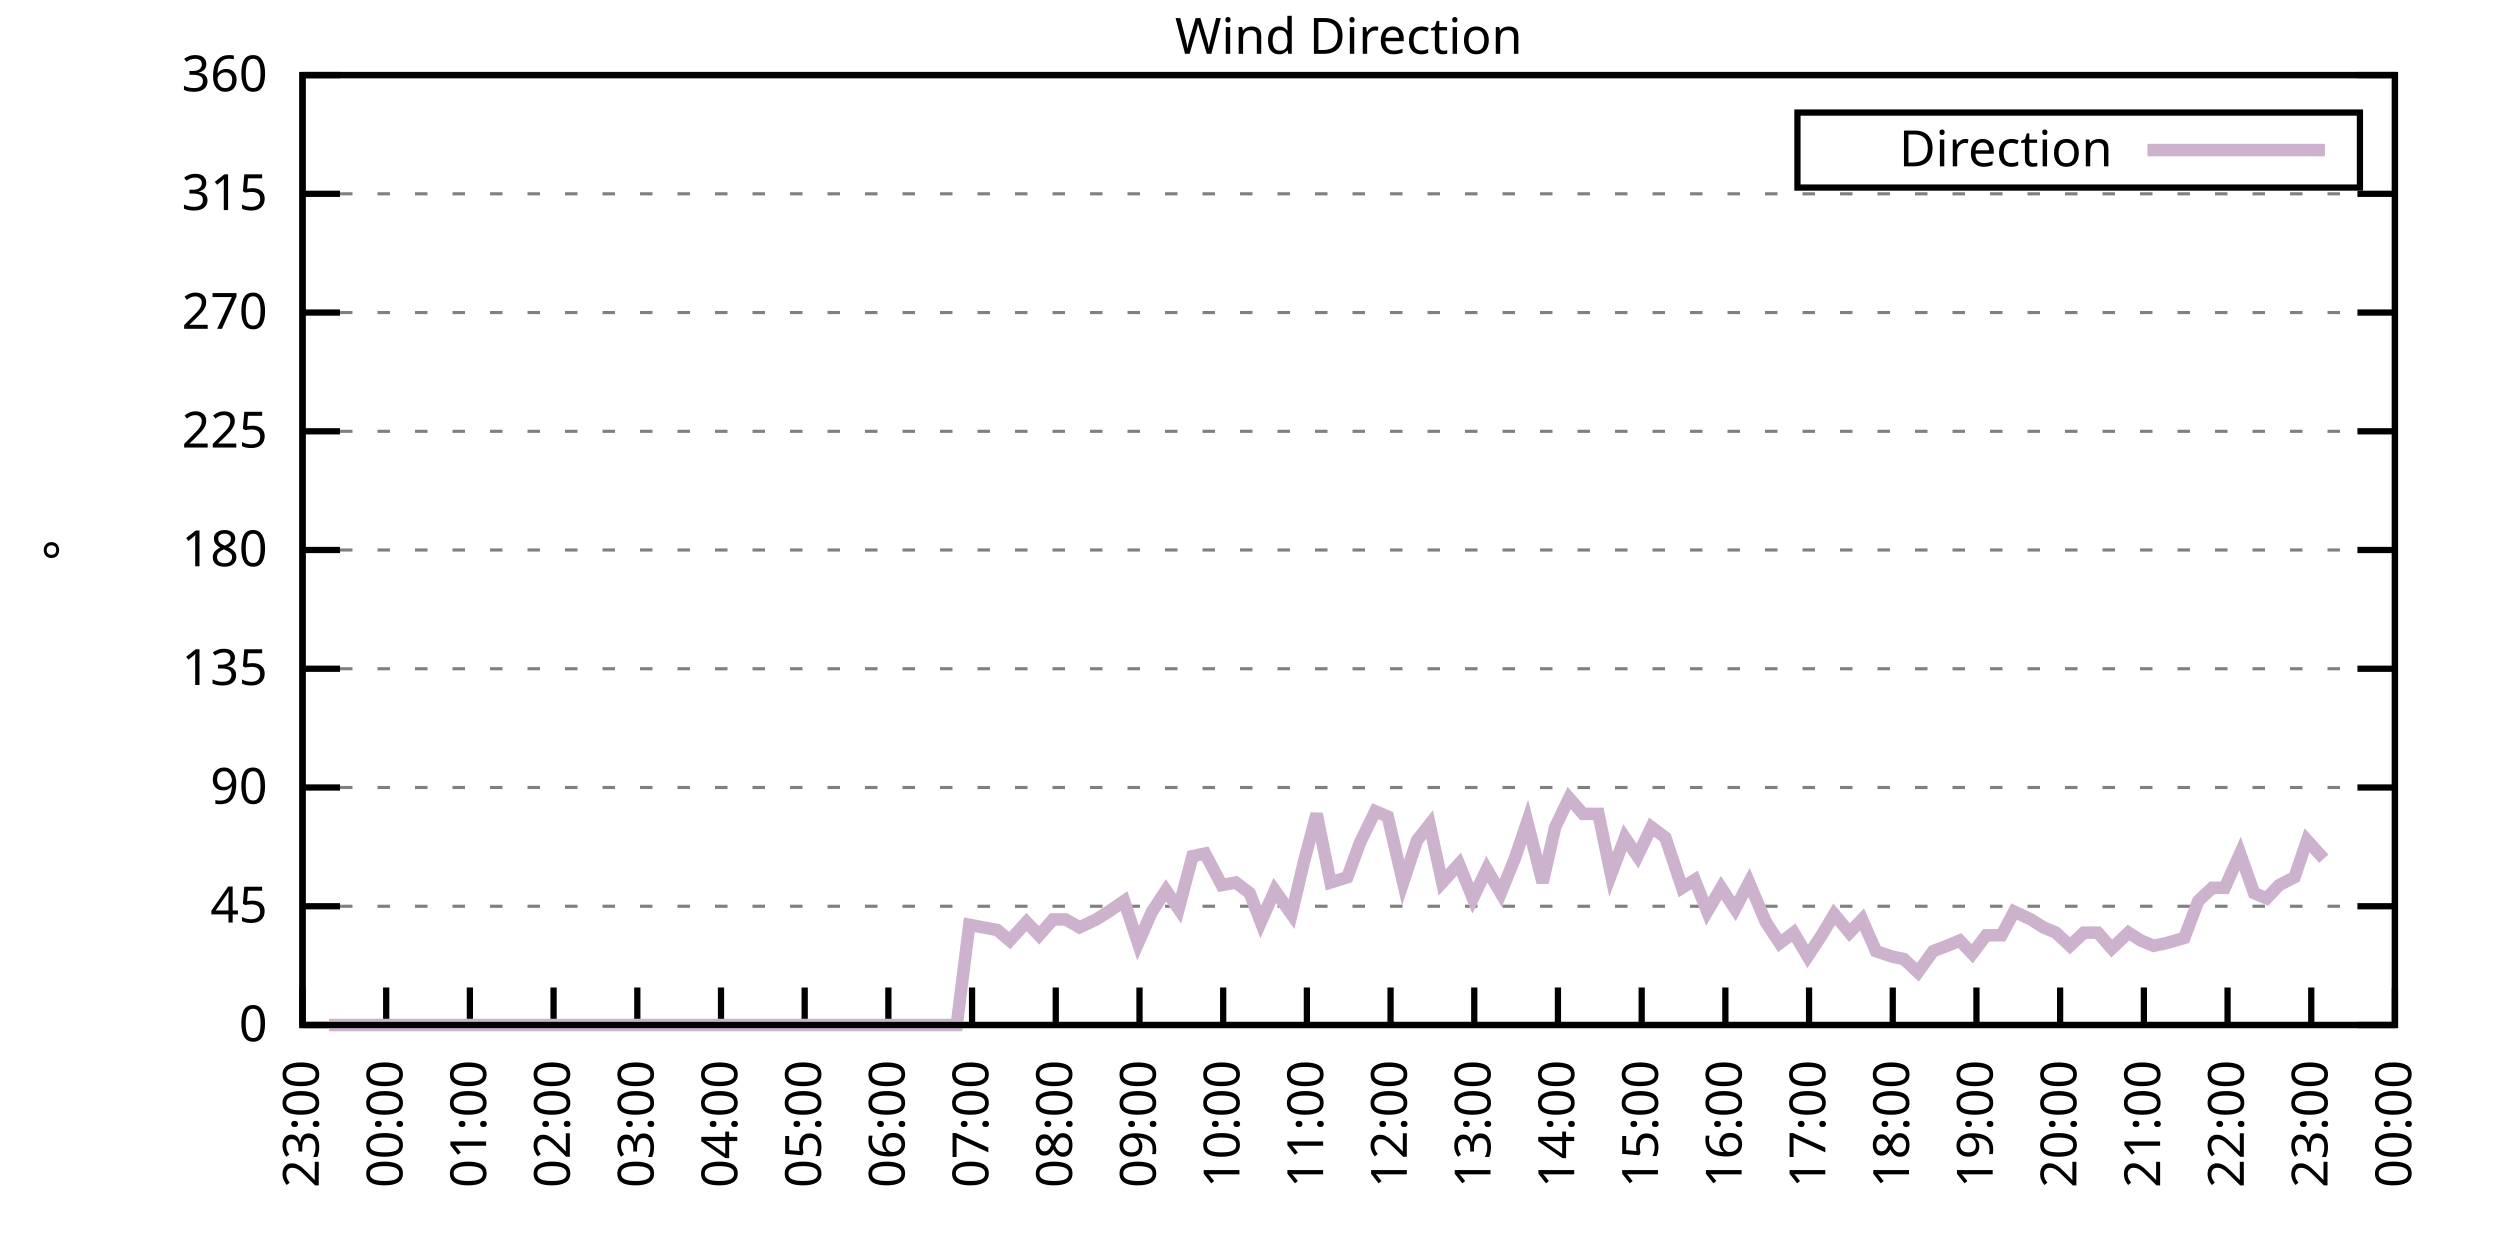
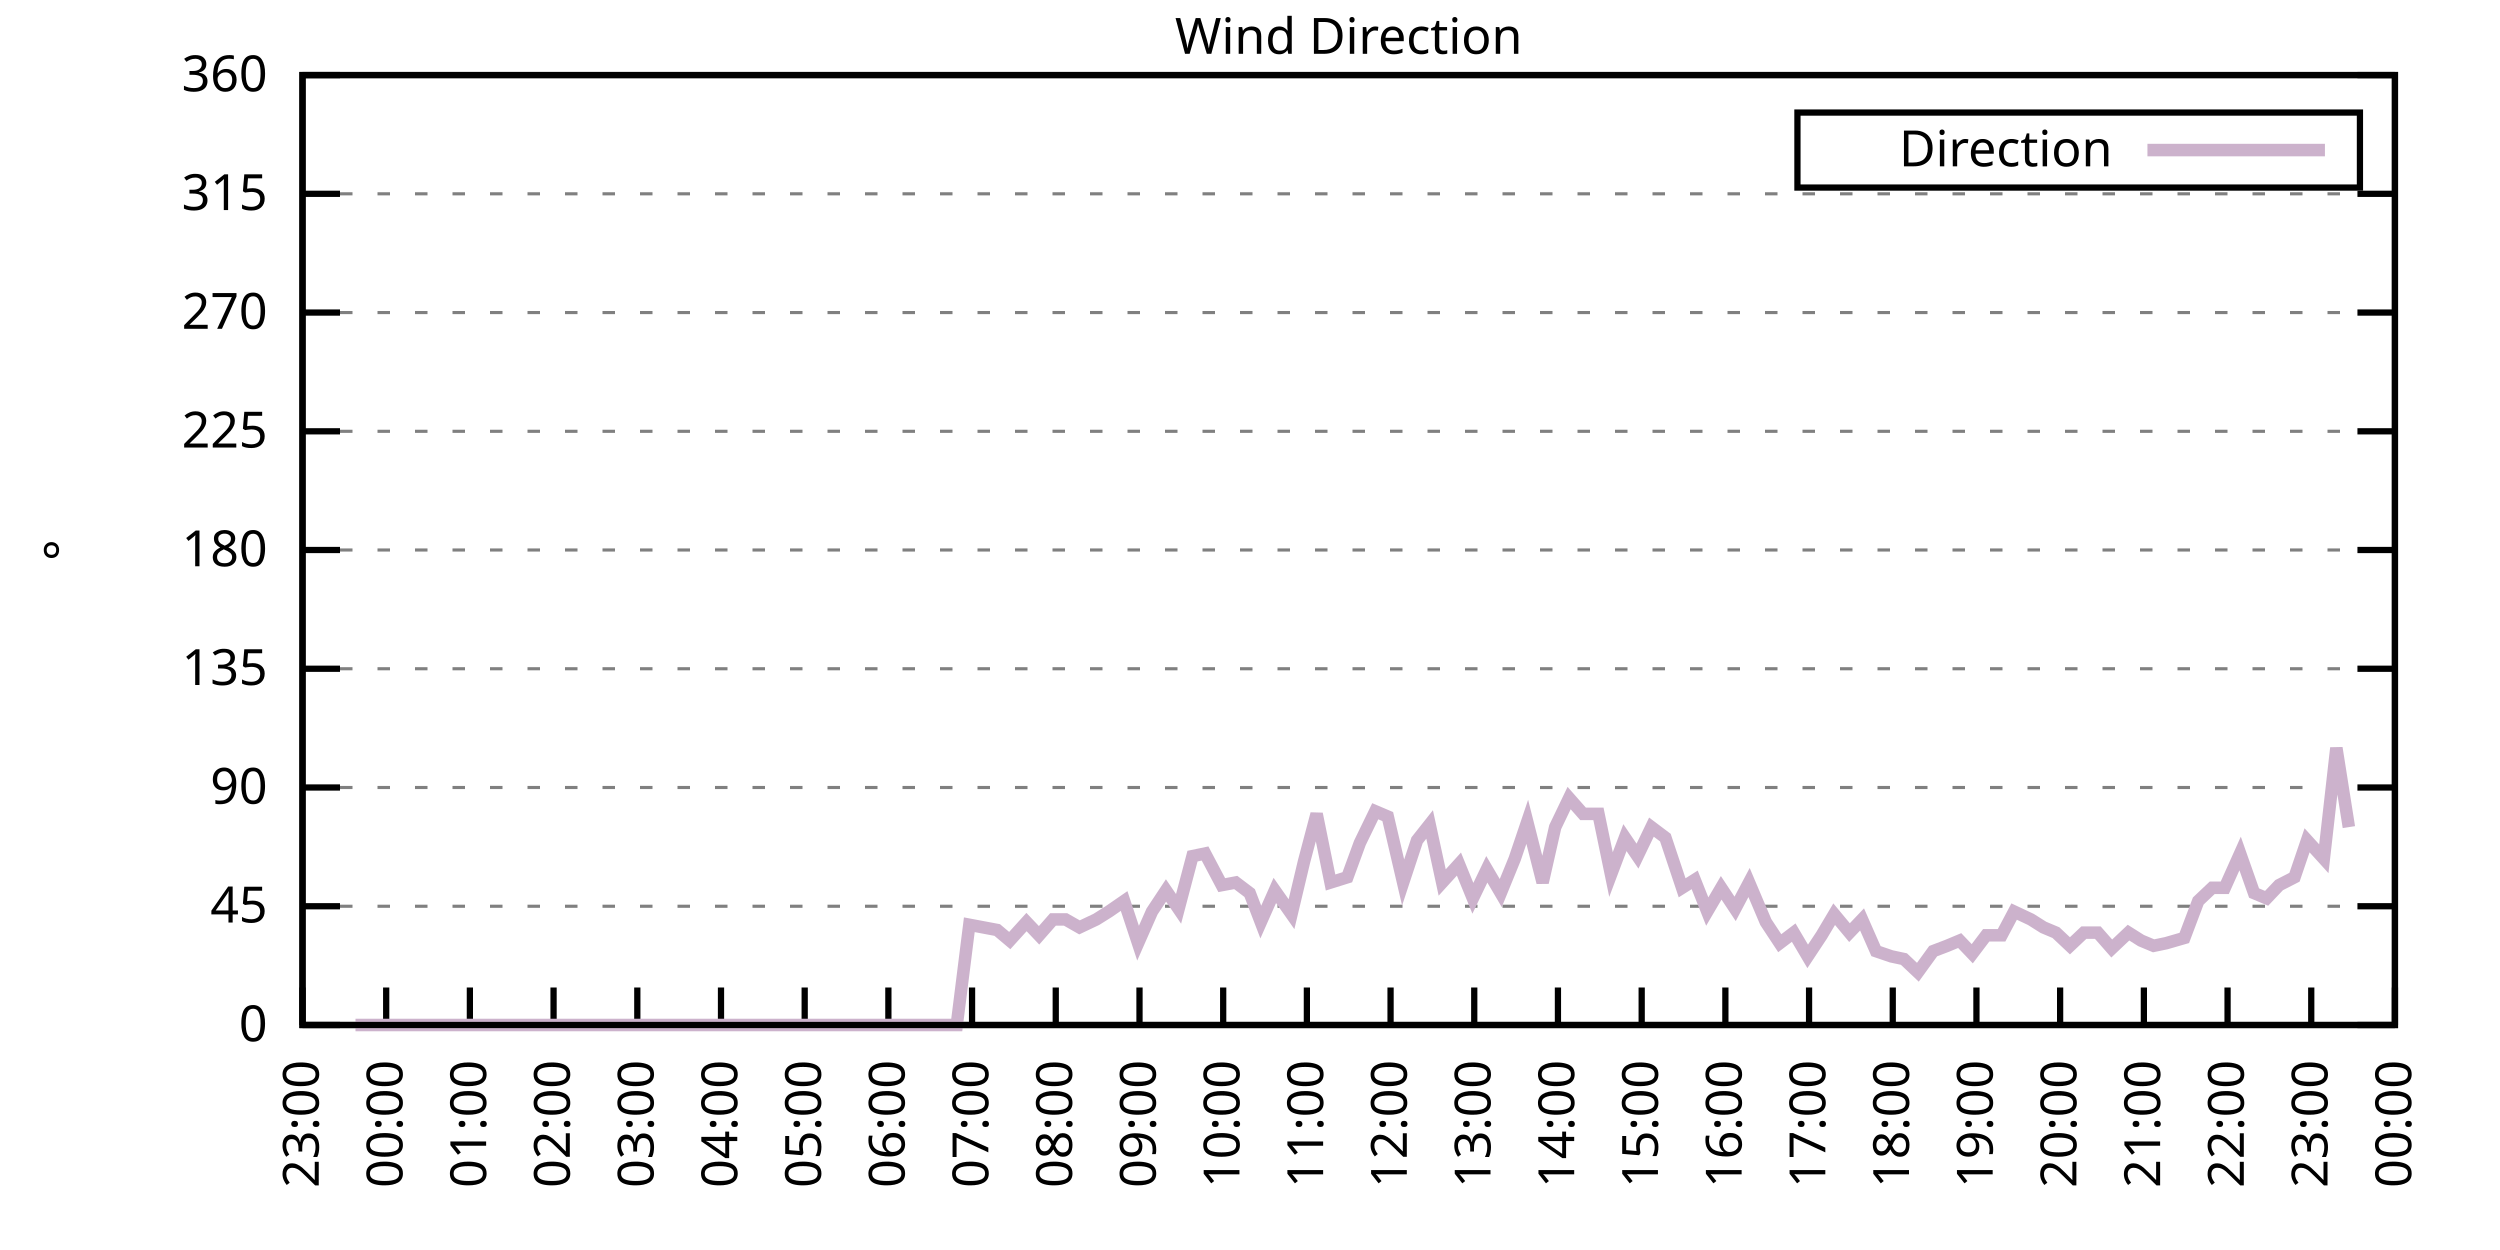
<svg xmlns="http://www.w3.org/2000/svg" xmlns:xlink="http://www.w3.org/1999/xlink" width="400" height="200" viewBox="0 0 400 200">
  <g id="gnuplot_canvas">
    <rect x="0" y="0" width="400" height="200" fill="none" />
    <defs>
      <circle id="gpDot" r="0.5" stroke-width="0.5" stroke="currentColor" />
      <path id="gpPt0" stroke-width="0.333" stroke="currentColor" d="M-1,0 h2 M0,-1 v2" />
      <path id="gpPt1" stroke-width="0.333" stroke="currentColor" d="M-1,-1 L1,1 M1,-1 L-1,1" />
      <path id="gpPt2" stroke-width="0.333" stroke="currentColor" d="M-1,0 L1,0 M0,-1 L0,1 M-1,-1 L1,1 M-1,1 L1,-1" />
      <rect id="gpPt3" stroke-width="0.333" stroke="currentColor" x="-1" y="-1" width="2" height="2" />
      <rect id="gpPt4" stroke-width="0.333" stroke="currentColor" fill="currentColor" x="-1" y="-1" width="2" height="2" />
      <circle id="gpPt5" stroke-width="0.333" stroke="currentColor" cx="0" cy="0" r="1" />
      <use xlink:href="#gpPt5" id="gpPt6" fill="currentColor" stroke="none" />
      <path id="gpPt7" stroke-width="0.333" stroke="currentColor" d="M0,-1.33 L-1.33,0.67 L1.33,0.67 z" />
      <use xlink:href="#gpPt7" id="gpPt8" fill="currentColor" stroke="none" />
      <use xlink:href="#gpPt7" id="gpPt9" stroke="currentColor" transform="rotate(180)" />
      <use xlink:href="#gpPt9" id="gpPt10" fill="currentColor" stroke="none" />
      <use xlink:href="#gpPt3" id="gpPt11" stroke="currentColor" transform="rotate(45)" />
      <use xlink:href="#gpPt11" id="gpPt12" fill="currentColor" stroke="none" />
      <path id="gpPt13" stroke-width="0.333" stroke="currentColor" d="M0,1.330 L1.265,0.411 L0.782,-1.067 L-0.782,-1.076 L-1.265,0.411 z" />
      <use xlink:href="#gpPt13" id="gpPt14" fill="currentColor" stroke="none" />
      <filter id="textbox" filterUnits="objectBoundingBox" x="0" y="0" height="1" width="1">
        <feFlood flood-color="white" flood-opacity="1" result="bgnd" />
        <feComposite in="SourceGraphic" in2="bgnd" operator="atop" />
      </filter>
      <filter id="greybox" filterUnits="objectBoundingBox" x="0" y="0" height="1" width="1">
        <feFlood flood-color="lightgrey" flood-opacity="1" result="grey" />
        <feComposite in="SourceGraphic" in2="grey" operator="atop" />
      </filter>
    </defs>
    <g fill="none" color="white" stroke="currentColor" stroke-width="1.00" stroke-linecap="butt" stroke-linejoin="miter">
</g>
    <g fill="none" color="black" stroke="currentColor" stroke-width="1.00" stroke-linecap="butt" stroke-linejoin="miter">
      <g stroke="none" shape-rendering="crispEdges">
        <polygon fill="rgb(255, 255, 255)" points="48.40,164.00 383.18,164.00 383.18,12.02 48.40,12.02 " />
      </g>
    </g>
    <g fill="none" color="black" stroke="currentColor" stroke-width="1.00" stroke-linecap="butt" stroke-linejoin="miter">
</g>
    <g fill="none" color="black" stroke="black" stroke-width="0.50" stroke-linecap="butt" stroke-linejoin="miter">
</g>
    <g fill="none" color="gray" stroke="currentColor" stroke-width="0.50" stroke-linecap="butt" stroke-linejoin="miter">
      <path stroke="gray" stroke-dasharray="2,4" class="gridline" d="M48.40,164.00 L383.19,164.00  " />
    </g>
    <g fill="none" color="gray" stroke="gray" stroke-width="1.00" stroke-linecap="butt" stroke-linejoin="miter">
</g>
    <g fill="none" color="black" stroke="currentColor" stroke-width="1.00" stroke-linecap="butt" stroke-linejoin="miter">
      <path stroke="black" d="M48.40,164.00 L54.40,164.00 M383.19,164.00 L377.19,164.00  " />
      <g transform="translate(42.80,166.60)" stroke="none" fill="black" font-family="Sans" font-size="8.00" text-anchor="end">
        <text>
          <tspan font-family="Sans"> 0</tspan>
        </text>
      </g>
    </g>
    <g fill="none" color="black" stroke="currentColor" stroke-width="1.00" stroke-linecap="butt" stroke-linejoin="miter">
</g>
    <g fill="none" color="black" stroke="black" stroke-width="0.50" stroke-linecap="butt" stroke-linejoin="miter">
</g>
    <g fill="none" color="gray" stroke="currentColor" stroke-width="0.50" stroke-linecap="butt" stroke-linejoin="miter">
      <path stroke="gray" stroke-dasharray="2,4" class="gridline" d="M48.40,145.00 L383.19,145.00  " />
    </g>
    <g fill="none" color="gray" stroke="gray" stroke-width="1.00" stroke-linecap="butt" stroke-linejoin="miter">
</g>
    <g fill="none" color="black" stroke="currentColor" stroke-width="1.00" stroke-linecap="butt" stroke-linejoin="miter">
      <path stroke="black" d="M48.40,145.00 L54.40,145.00 M383.19,145.00 L377.19,145.00  " />
      <g transform="translate(42.80,147.60)" stroke="none" fill="black" font-family="Sans" font-size="8.00" text-anchor="end">
        <text>
          <tspan font-family="Sans"> 45</tspan>
        </text>
      </g>
    </g>
    <g fill="none" color="black" stroke="currentColor" stroke-width="1.00" stroke-linecap="butt" stroke-linejoin="miter">
</g>
    <g fill="none" color="black" stroke="black" stroke-width="0.50" stroke-linecap="butt" stroke-linejoin="miter">
</g>
    <g fill="none" color="gray" stroke="currentColor" stroke-width="0.50" stroke-linecap="butt" stroke-linejoin="miter">
      <path stroke="gray" stroke-dasharray="2,4" class="gridline" d="M48.40,126.00 L383.19,126.00  " />
    </g>
    <g fill="none" color="gray" stroke="gray" stroke-width="1.00" stroke-linecap="butt" stroke-linejoin="miter">
</g>
    <g fill="none" color="black" stroke="currentColor" stroke-width="1.00" stroke-linecap="butt" stroke-linejoin="miter">
      <path stroke="black" d="M48.40,126.00 L54.40,126.00 M383.19,126.00 L377.19,126.00  " />
      <g transform="translate(42.80,128.60)" stroke="none" fill="black" font-family="Sans" font-size="8.00" text-anchor="end">
        <text>
          <tspan font-family="Sans"> 90</tspan>
        </text>
      </g>
    </g>
    <g fill="none" color="black" stroke="currentColor" stroke-width="1.00" stroke-linecap="butt" stroke-linejoin="miter">
</g>
    <g fill="none" color="black" stroke="black" stroke-width="0.50" stroke-linecap="butt" stroke-linejoin="miter">
</g>
    <g fill="none" color="gray" stroke="currentColor" stroke-width="0.50" stroke-linecap="butt" stroke-linejoin="miter">
      <path stroke="gray" stroke-dasharray="2,4" class="gridline" d="M48.40,107.00 L383.19,107.00  " />
    </g>
    <g fill="none" color="gray" stroke="gray" stroke-width="1.00" stroke-linecap="butt" stroke-linejoin="miter">
</g>
    <g fill="none" color="black" stroke="currentColor" stroke-width="1.00" stroke-linecap="butt" stroke-linejoin="miter">
      <path stroke="black" d="M48.40,107.00 L54.40,107.00 M383.19,107.00 L377.19,107.00  " />
      <g transform="translate(42.80,109.60)" stroke="none" fill="black" font-family="Sans" font-size="8.00" text-anchor="end">
        <text>
          <tspan font-family="Sans"> 135</tspan>
        </text>
      </g>
    </g>
    <g fill="none" color="black" stroke="currentColor" stroke-width="1.00" stroke-linecap="butt" stroke-linejoin="miter">
</g>
    <g fill="none" color="black" stroke="black" stroke-width="0.50" stroke-linecap="butt" stroke-linejoin="miter">
</g>
    <g fill="none" color="gray" stroke="currentColor" stroke-width="0.50" stroke-linecap="butt" stroke-linejoin="miter">
      <path stroke="gray" stroke-dasharray="2,4" class="gridline" d="M48.40,88.00 L383.19,88.00  " />
    </g>
    <g fill="none" color="gray" stroke="gray" stroke-width="1.00" stroke-linecap="butt" stroke-linejoin="miter">
</g>
    <g fill="none" color="black" stroke="currentColor" stroke-width="1.00" stroke-linecap="butt" stroke-linejoin="miter">
      <path stroke="black" d="M48.40,88.00 L54.40,88.00 M383.19,88.00 L377.19,88.00  " />
      <g transform="translate(42.80,90.60)" stroke="none" fill="black" font-family="Sans" font-size="8.00" text-anchor="end">
        <text>
          <tspan font-family="Sans"> 180</tspan>
        </text>
      </g>
    </g>
    <g fill="none" color="black" stroke="currentColor" stroke-width="1.00" stroke-linecap="butt" stroke-linejoin="miter">
</g>
    <g fill="none" color="black" stroke="black" stroke-width="0.50" stroke-linecap="butt" stroke-linejoin="miter">
</g>
    <g fill="none" color="gray" stroke="currentColor" stroke-width="0.50" stroke-linecap="butt" stroke-linejoin="miter">
      <path stroke="gray" stroke-dasharray="2,4" class="gridline" d="M48.40,69.01 L383.19,69.01  " />
    </g>
    <g fill="none" color="gray" stroke="gray" stroke-width="1.00" stroke-linecap="butt" stroke-linejoin="miter">
</g>
    <g fill="none" color="black" stroke="currentColor" stroke-width="1.00" stroke-linecap="butt" stroke-linejoin="miter">
      <path stroke="black" d="M48.40,69.01 L54.40,69.01 M383.19,69.01 L377.19,69.01  " />
      <g transform="translate(42.80,71.61)" stroke="none" fill="black" font-family="Sans" font-size="8.00" text-anchor="end">
        <text>
          <tspan font-family="Sans"> 225</tspan>
        </text>
      </g>
    </g>
    <g fill="none" color="black" stroke="currentColor" stroke-width="1.00" stroke-linecap="butt" stroke-linejoin="miter">
</g>
    <g fill="none" color="black" stroke="black" stroke-width="0.50" stroke-linecap="butt" stroke-linejoin="miter">
</g>
    <g fill="none" color="gray" stroke="currentColor" stroke-width="0.50" stroke-linecap="butt" stroke-linejoin="miter">
      <path stroke="gray" stroke-dasharray="2,4" class="gridline" d="M48.40,50.01 L383.19,50.01  " />
    </g>
    <g fill="none" color="gray" stroke="gray" stroke-width="1.00" stroke-linecap="butt" stroke-linejoin="miter">
</g>
    <g fill="none" color="black" stroke="currentColor" stroke-width="1.00" stroke-linecap="butt" stroke-linejoin="miter">
      <path stroke="black" d="M48.40,50.01 L54.40,50.01 M383.19,50.01 L377.19,50.01  " />
      <g transform="translate(42.80,52.61)" stroke="none" fill="black" font-family="Sans" font-size="8.00" text-anchor="end">
        <text>
          <tspan font-family="Sans"> 270</tspan>
        </text>
      </g>
    </g>
    <g fill="none" color="black" stroke="currentColor" stroke-width="1.00" stroke-linecap="butt" stroke-linejoin="miter">
</g>
    <g fill="none" color="black" stroke="black" stroke-width="0.50" stroke-linecap="butt" stroke-linejoin="miter">
</g>
    <g fill="none" color="gray" stroke="currentColor" stroke-width="0.50" stroke-linecap="butt" stroke-linejoin="miter">
      <path stroke="gray" stroke-dasharray="2,4" class="gridline" d="M48.40,31.01 L383.19,31.01  " />
    </g>
    <g fill="none" color="gray" stroke="gray" stroke-width="1.00" stroke-linecap="butt" stroke-linejoin="miter">
</g>
    <g fill="none" color="black" stroke="currentColor" stroke-width="1.00" stroke-linecap="butt" stroke-linejoin="miter">
      <path stroke="black" d="M48.40,31.01 L54.40,31.01 M383.19,31.01 L377.19,31.01  " />
      <g transform="translate(42.80,33.61)" stroke="none" fill="black" font-family="Sans" font-size="8.00" text-anchor="end">
        <text>
          <tspan font-family="Sans"> 315</tspan>
        </text>
      </g>
    </g>
    <g fill="none" color="black" stroke="currentColor" stroke-width="1.00" stroke-linecap="butt" stroke-linejoin="miter">
</g>
    <g fill="none" color="black" stroke="black" stroke-width="0.50" stroke-linecap="butt" stroke-linejoin="miter">
</g>
    <g fill="none" color="gray" stroke="currentColor" stroke-width="0.50" stroke-linecap="butt" stroke-linejoin="miter">
      <path stroke="gray" stroke-dasharray="2,4" class="gridline" d="M48.40,12.01 L383.19,12.01  " />
    </g>
    <g fill="none" color="gray" stroke="gray" stroke-width="1.00" stroke-linecap="butt" stroke-linejoin="miter">
</g>
    <g fill="none" color="black" stroke="currentColor" stroke-width="1.00" stroke-linecap="butt" stroke-linejoin="miter">
      <path stroke="black" d="M48.40,12.01 L54.40,12.01 M383.19,12.01 L377.19,12.01  " />
      <g transform="translate(42.80,14.61)" stroke="none" fill="black" font-family="Sans" font-size="8.00" text-anchor="end">
        <text>
          <tspan font-family="Sans"> 360</tspan>
        </text>
      </g>
    </g>
    <g fill="none" color="black" stroke="currentColor" stroke-width="1.00" stroke-linecap="butt" stroke-linejoin="miter">
      <path stroke="black" d="M48.40,164.00 L48.40,158.00  " />
      <g transform="translate(51.00,169.60) rotate(270.00)" stroke="none" fill="black" font-family="Sans" font-size="8.00" text-anchor="end">
        <text>
          <tspan font-family="Sans">23:00</tspan>
        </text>
      </g>
    </g>
    <g fill="none" color="black" stroke="currentColor" stroke-width="1.00" stroke-linecap="butt" stroke-linejoin="miter">
      <path stroke="black" d="M61.79,164.00 L61.79,158.00  " />
      <g transform="translate(64.39,169.60) rotate(270.00)" stroke="none" fill="black" font-family="Sans" font-size="8.00" text-anchor="end">
        <text>
          <tspan font-family="Sans">00:00</tspan>
        </text>
      </g>
    </g>
    <g fill="none" color="black" stroke="currentColor" stroke-width="1.00" stroke-linecap="butt" stroke-linejoin="miter">
      <path stroke="black" d="M75.18,164.00 L75.18,158.00  " />
      <g transform="translate(77.78,169.60) rotate(270.00)" stroke="none" fill="black" font-family="Sans" font-size="8.00" text-anchor="end">
        <text>
          <tspan font-family="Sans">01:00</tspan>
        </text>
      </g>
    </g>
    <g fill="none" color="black" stroke="currentColor" stroke-width="1.00" stroke-linecap="butt" stroke-linejoin="miter">
      <path stroke="black" d="M88.57,164.00 L88.57,158.00  " />
      <g transform="translate(91.17,169.60) rotate(270.00)" stroke="none" fill="black" font-family="Sans" font-size="8.00" text-anchor="end">
        <text>
          <tspan font-family="Sans">02:00</tspan>
        </text>
      </g>
    </g>
    <g fill="none" color="black" stroke="currentColor" stroke-width="1.00" stroke-linecap="butt" stroke-linejoin="miter">
      <path stroke="black" d="M101.97,164.00 L101.97,158.00  " />
      <g transform="translate(104.57,169.60) rotate(270.00)" stroke="none" fill="black" font-family="Sans" font-size="8.00" text-anchor="end">
        <text>
          <tspan font-family="Sans">03:00</tspan>
        </text>
      </g>
    </g>
    <g fill="none" color="black" stroke="currentColor" stroke-width="1.00" stroke-linecap="butt" stroke-linejoin="miter">
      <path stroke="black" d="M115.36,164.00 L115.36,158.00  " />
      <g transform="translate(117.96,169.60) rotate(270.00)" stroke="none" fill="black" font-family="Sans" font-size="8.00" text-anchor="end">
        <text>
          <tspan font-family="Sans">04:00</tspan>
        </text>
      </g>
    </g>
    <g fill="none" color="black" stroke="currentColor" stroke-width="1.00" stroke-linecap="butt" stroke-linejoin="miter">
      <path stroke="black" d="M128.75,164.00 L128.75,158.00  " />
      <g transform="translate(131.35,169.60) rotate(270.00)" stroke="none" fill="black" font-family="Sans" font-size="8.00" text-anchor="end">
        <text>
          <tspan font-family="Sans">05:00</tspan>
        </text>
      </g>
    </g>
    <g fill="none" color="black" stroke="currentColor" stroke-width="1.00" stroke-linecap="butt" stroke-linejoin="miter">
      <path stroke="black" d="M142.14,164.00 L142.14,158.00  " />
      <g transform="translate(144.74,169.60) rotate(270.00)" stroke="none" fill="black" font-family="Sans" font-size="8.00" text-anchor="end">
        <text>
          <tspan font-family="Sans">06:00</tspan>
        </text>
      </g>
    </g>
    <g fill="none" color="black" stroke="currentColor" stroke-width="1.00" stroke-linecap="butt" stroke-linejoin="miter">
      <path stroke="black" d="M155.53,164.00 L155.53,158.00  " />
      <g transform="translate(158.13,169.60) rotate(270.00)" stroke="none" fill="black" font-family="Sans" font-size="8.00" text-anchor="end">
        <text>
          <tspan font-family="Sans">07:00</tspan>
        </text>
      </g>
    </g>
    <g fill="none" color="black" stroke="currentColor" stroke-width="1.00" stroke-linecap="butt" stroke-linejoin="miter">
      <path stroke="black" d="M168.92,164.00 L168.92,158.00  " />
      <g transform="translate(171.52,169.60) rotate(270.00)" stroke="none" fill="black" font-family="Sans" font-size="8.00" text-anchor="end">
        <text>
          <tspan font-family="Sans">08:00</tspan>
        </text>
      </g>
    </g>
    <g fill="none" color="black" stroke="currentColor" stroke-width="1.00" stroke-linecap="butt" stroke-linejoin="miter">
      <path stroke="black" d="M182.32,164.00 L182.32,158.00  " />
      <g transform="translate(184.92,169.60) rotate(270.00)" stroke="none" fill="black" font-family="Sans" font-size="8.00" text-anchor="end">
        <text>
          <tspan font-family="Sans">09:00</tspan>
        </text>
      </g>
    </g>
    <g fill="none" color="black" stroke="currentColor" stroke-width="1.00" stroke-linecap="butt" stroke-linejoin="miter">
      <path stroke="black" d="M195.71,164.00 L195.71,158.00  " />
      <g transform="translate(198.31,169.60) rotate(270.00)" stroke="none" fill="black" font-family="Sans" font-size="8.00" text-anchor="end">
        <text>
          <tspan font-family="Sans">10:00</tspan>
        </text>
      </g>
    </g>
    <g fill="none" color="black" stroke="currentColor" stroke-width="1.00" stroke-linecap="butt" stroke-linejoin="miter">
      <path stroke="black" d="M209.10,164.00 L209.10,158.00  " />
      <g transform="translate(211.70,169.60) rotate(270.00)" stroke="none" fill="black" font-family="Sans" font-size="8.00" text-anchor="end">
        <text>
          <tspan font-family="Sans">11:00</tspan>
        </text>
      </g>
    </g>
    <g fill="none" color="black" stroke="currentColor" stroke-width="1.00" stroke-linecap="butt" stroke-linejoin="miter">
      <path stroke="black" d="M222.49,164.00 L222.49,158.00  " />
      <g transform="translate(225.09,169.60) rotate(270.00)" stroke="none" fill="black" font-family="Sans" font-size="8.00" text-anchor="end">
        <text>
          <tspan font-family="Sans">12:00</tspan>
        </text>
      </g>
    </g>
    <g fill="none" color="black" stroke="currentColor" stroke-width="1.00" stroke-linecap="butt" stroke-linejoin="miter">
      <path stroke="black" d="M235.88,164.00 L235.88,158.00  " />
      <g transform="translate(238.48,169.60) rotate(270.00)" stroke="none" fill="black" font-family="Sans" font-size="8.00" text-anchor="end">
        <text>
          <tspan font-family="Sans">13:00</tspan>
        </text>
      </g>
    </g>
    <g fill="none" color="black" stroke="currentColor" stroke-width="1.00" stroke-linecap="butt" stroke-linejoin="miter">
      <path stroke="black" d="M249.27,164.00 L249.27,158.00  " />
      <g transform="translate(251.87,169.60) rotate(270.00)" stroke="none" fill="black" font-family="Sans" font-size="8.00" text-anchor="end">
        <text>
          <tspan font-family="Sans">14:00</tspan>
        </text>
      </g>
    </g>
    <g fill="none" color="black" stroke="currentColor" stroke-width="1.00" stroke-linecap="butt" stroke-linejoin="miter">
      <path stroke="black" d="M262.67,164.00 L262.67,158.00  " />
      <g transform="translate(265.27,169.60) rotate(270.00)" stroke="none" fill="black" font-family="Sans" font-size="8.00" text-anchor="end">
        <text>
          <tspan font-family="Sans">15:00</tspan>
        </text>
      </g>
    </g>
    <g fill="none" color="black" stroke="currentColor" stroke-width="1.00" stroke-linecap="butt" stroke-linejoin="miter">
      <path stroke="black" d="M276.06,164.00 L276.06,158.00  " />
      <g transform="translate(278.66,169.60) rotate(270.00)" stroke="none" fill="black" font-family="Sans" font-size="8.00" text-anchor="end">
        <text>
          <tspan font-family="Sans">16:00</tspan>
        </text>
      </g>
    </g>
    <g fill="none" color="black" stroke="currentColor" stroke-width="1.00" stroke-linecap="butt" stroke-linejoin="miter">
      <path stroke="black" d="M289.45,164.00 L289.45,158.00  " />
      <g transform="translate(292.05,169.60) rotate(270.00)" stroke="none" fill="black" font-family="Sans" font-size="8.00" text-anchor="end">
        <text>
          <tspan font-family="Sans">17:00</tspan>
        </text>
      </g>
    </g>
    <g fill="none" color="black" stroke="currentColor" stroke-width="1.00" stroke-linecap="butt" stroke-linejoin="miter">
      <path stroke="black" d="M302.84,164.00 L302.84,158.00  " />
      <g transform="translate(305.44,169.60) rotate(270.00)" stroke="none" fill="black" font-family="Sans" font-size="8.00" text-anchor="end">
        <text>
          <tspan font-family="Sans">18:00</tspan>
        </text>
      </g>
    </g>
    <g fill="none" color="black" stroke="currentColor" stroke-width="1.00" stroke-linecap="butt" stroke-linejoin="miter">
      <path stroke="black" d="M316.23,164.00 L316.23,158.00  " />
      <g transform="translate(318.83,169.60) rotate(270.00)" stroke="none" fill="black" font-family="Sans" font-size="8.00" text-anchor="end">
        <text>
          <tspan font-family="Sans">19:00</tspan>
        </text>
      </g>
    </g>
    <g fill="none" color="black" stroke="currentColor" stroke-width="1.00" stroke-linecap="butt" stroke-linejoin="miter">
      <path stroke="black" d="M329.62,164.00 L329.62,158.00  " />
      <g transform="translate(332.22,169.60) rotate(270.00)" stroke="none" fill="black" font-family="Sans" font-size="8.00" text-anchor="end">
        <text>
          <tspan font-family="Sans">20:00</tspan>
        </text>
      </g>
    </g>
    <g fill="none" color="black" stroke="currentColor" stroke-width="1.00" stroke-linecap="butt" stroke-linejoin="miter">
      <path stroke="black" d="M343.02,164.00 L343.02,158.00  " />
      <g transform="translate(345.62,169.60) rotate(270.00)" stroke="none" fill="black" font-family="Sans" font-size="8.00" text-anchor="end">
        <text>
          <tspan font-family="Sans">21:00</tspan>
        </text>
      </g>
    </g>
    <g fill="none" color="black" stroke="currentColor" stroke-width="1.00" stroke-linecap="butt" stroke-linejoin="miter">
      <path stroke="black" d="M356.41,164.00 L356.41,158.00  " />
      <g transform="translate(359.01,169.60) rotate(270.00)" stroke="none" fill="black" font-family="Sans" font-size="8.00" text-anchor="end">
        <text>
          <tspan font-family="Sans">22:00</tspan>
        </text>
      </g>
    </g>
    <g fill="none" color="black" stroke="currentColor" stroke-width="1.00" stroke-linecap="butt" stroke-linejoin="miter">
      <path stroke="black" d="M369.80,164.00 L369.80,158.00  " />
      <g transform="translate(372.40,169.60) rotate(270.00)" stroke="none" fill="black" font-family="Sans" font-size="8.00" text-anchor="end">
        <text>
          <tspan font-family="Sans">23:00</tspan>
        </text>
      </g>
    </g>
    <g fill="none" color="black" stroke="currentColor" stroke-width="1.00" stroke-linecap="butt" stroke-linejoin="miter">
      <path stroke="black" d="M383.19,164.00 L383.19,158.00  " />
      <g transform="translate(385.79,169.60) rotate(270.00)" stroke="none" fill="black" font-family="Sans" font-size="8.00" text-anchor="end">
        <text>
          <tspan font-family="Sans">00:00</tspan>
        </text>
      </g>
    </g>
    <g fill="none" color="black" stroke="currentColor" stroke-width="1.00" stroke-linecap="butt" stroke-linejoin="miter">
</g>
    <g fill="none" color="black" stroke="currentColor" stroke-width="1.00" stroke-linecap="butt" stroke-linejoin="miter">
      <path stroke="black" d="M48.40,12.01 L48.40,164.00 L383.19,164.00 L383.19,12.01 L48.40,12.01 Z  " />
    </g>
    <g fill="none" color="black" stroke="currentColor" stroke-width="1.00" stroke-linecap="butt" stroke-linejoin="miter">
</g>
    <g fill="none" color="black" stroke="currentColor" stroke-width="1.00" stroke-linecap="butt" stroke-linejoin="miter">
      <path stroke="black" d="M287.59,30.01 L287.59,18.01 L377.59,18.01 L377.59,30.01 L287.59,30.01 Z  " />
    </g>
    <g id="Wind_direction_plot_1">
      <g fill="none" color="white" stroke="black" stroke-width="2.00" stroke-linecap="butt" stroke-linejoin="miter">
</g>
      <g fill="none" color="black" stroke="currentColor" stroke-width="2.00" stroke-linecap="butt" stroke-linejoin="miter">
        <g transform="translate(337.99,26.61)" stroke="none" fill="black" font-family="Sans" font-size="8.00" text-anchor="end">
          <text>
            <tspan font-family="Sans">Direction</tspan>
          </text>
        </g>
      </g>
      <g fill="none" color="black" stroke="currentColor" stroke-width="2.00" stroke-linecap="butt" stroke-linejoin="miter">
-         <path stroke="rgb(204, 178, 204)" d="M343.59,24.01 L371.99,24.01 M52.64,164.00 L54.65,164.00 L56.88,164.00 L59.34,164.00 L61.12,164.00 L63.58,164.00   L65.59,164.00 L68.26,164.00 L70.05,164.00 L72.50,164.00 L74.96,164.00 L76.75,164.00 L79.42,164.00 L81.66,164.00   L83.66,164.00 L85.67,164.00 L88.13,164.00 L90.58,164.00 L92.82,164.00 L95.05,164.00 L97.28,164.00 L99.29,164.00   L101.52,164.00 L103.53,164.00 L106.21,164.00 L108.44,164.00 L110.22,164.00 L112.90,164.00 L114.69,164.00 L116.92,164.00   L119.15,164.00 L121.83,164.00 L124.06,164.00 L126.29,164.00 L128.08,164.00 L130.09,164.00 L132.77,164.00 L135.22,164.00   L137.01,164.00 L139.24,164.00 L141.92,164.00 L143.70,164.00 L146.16,164.00 L148.61,164.00 L150.62,164.00 L153.08,164.00   L155.09,147.96 L157.32,148.38 L159.55,148.80 L161.56,150.49 L164.24,147.53 L166.25,149.65 L168.48,147.11 L170.49,147.11   L172.72,148.38 L175.40,147.11 L177.41,145.85 L179.86,144.16 L182.09,150.91 L184.32,145.85 L186.56,142.47 L188.57,145.42   L190.80,136.98 L192.81,136.56 L195.48,141.62 L197.72,141.20 L199.95,142.89 L201.73,147.53 L203.97,142.47 L206.64,146.27   L208.65,137.82 L210.66,130.22 L212.89,141.20 L215.57,140.36 L217.58,134.87 L220.04,129.80 L222.04,130.65 L224.50,141.20   L226.73,134.45 L228.74,131.91 L230.75,141.20 L233.43,138.25 L235.66,143.73 L237.89,139.09 L240.12,142.89 L242.36,137.40   L244.36,131.49 L246.82,141.20 L248.83,132.34 L251.06,127.69 L253.29,130.22 L255.75,130.22 L257.76,139.93 L259.99,134.02   L262.00,136.98 L264.23,132.34 L266.46,134.02 L269.14,142.05 L271.15,140.78 L273.16,145.85 L275.39,142.05 L277.62,145.42   L279.85,141.20 L282.53,147.53 L284.76,150.91 L286.99,149.22 L289.23,153.02 L291.46,149.65 L293.47,146.27 L295.92,149.22   L297.93,147.11 L300.16,152.18 L302.62,153.02 L304.63,153.45 L306.86,155.56 L309.31,152.18 L311.54,151.33 L313.55,150.49   L315.56,152.60 L317.79,149.65 L320.25,149.65 L322.26,145.85 L324.94,147.11 L326.95,148.38 L328.95,149.22 L331.19,151.33   L333.42,149.22 L335.65,149.22 L337.88,151.76 L340.56,149.22 L342.57,150.49 L344.58,151.33 L346.59,150.91 L349.49,150.07   L351.72,144.16 L353.95,142.05 L355.96,142.05 L358.42,136.56 L360.65,142.89 L362.66,143.73 L364.66,141.62 L367.12,140.36   L369.13,134.45 L371.81,137.40  " />
+         <path stroke="rgb(204, 178, 204)" d="M343.59,24.01 L371.99,24.01 M56.88,164.00 L59.34,164.00 L61.12,164.00 L63.58,164.00 L65.59,164.00 L68.26,164.00   L70.05,164.00 L72.50,164.00 L74.96,164.00 L76.75,164.00 L79.42,164.00 L81.66,164.00 L83.66,164.00 L85.67,164.00   L88.13,164.00 L90.58,164.00 L92.82,164.00 L95.05,164.00 L97.28,164.00 L99.29,164.00 L101.52,164.00 L103.53,164.00   L106.21,164.00 L108.44,164.00 L110.22,164.00 L112.90,164.00 L114.69,164.00 L116.92,164.00 L119.15,164.00 L121.83,164.00   L124.06,164.00 L126.29,164.00 L128.08,164.00 L130.09,164.00 L132.77,164.00 L135.22,164.00 L137.01,164.00 L139.24,164.00   L141.92,164.00 L143.70,164.00 L146.16,164.00 L148.61,164.00 L150.62,164.00 L153.08,164.00 L155.09,147.96 L157.32,148.38   L159.55,148.80 L161.56,150.49 L164.24,147.53 L166.25,149.65 L168.48,147.11 L170.49,147.11 L172.72,148.38 L175.40,147.11   L177.41,145.85 L179.86,144.16 L182.09,150.91 L184.32,145.85 L186.56,142.47 L188.57,145.42 L190.80,136.98 L192.81,136.56   L195.48,141.62 L197.72,141.20 L199.95,142.89 L201.73,147.53 L203.97,142.47 L206.64,146.27 L208.65,137.82 L210.66,130.22   L212.89,141.20 L215.57,140.36 L217.58,134.87 L220.04,129.80 L222.04,130.65 L224.50,141.20 L226.73,134.45 L228.74,131.91   L230.75,141.20 L233.43,138.25 L235.66,143.73 L237.89,139.09 L240.12,142.89 L242.36,137.40 L244.36,131.49 L246.82,141.20   L248.83,132.34 L251.06,127.69 L253.29,130.22 L255.75,130.22 L257.76,139.93 L259.99,134.02 L262.00,136.98 L264.23,132.34   L266.46,134.02 L269.14,142.05 L271.15,140.78 L273.16,145.85 L275.39,142.05 L277.62,145.42 L279.85,141.20 L282.53,147.53   L284.76,150.91 L286.99,149.22 L289.23,153.02 L291.46,149.65 L293.47,146.27 L295.92,149.22 L297.93,147.11 L300.16,152.18   L302.62,153.02 L304.63,153.45 L306.86,155.56 L309.31,152.18 L311.54,151.33 L313.55,150.49 L315.56,152.60 L317.79,149.65   L320.25,149.65 L322.26,145.85 L324.94,147.11 L326.95,148.38 L328.95,149.22 L331.19,151.33 L333.42,149.22 L335.65,149.22   L337.88,151.76 L340.56,149.22 L342.57,150.49 L344.58,151.33 L346.59,150.91 L349.49,150.07 L351.72,144.16 L353.95,142.05   L355.96,142.05 L358.42,136.56 L360.65,142.89 L362.66,143.73 L364.66,141.62 L367.12,140.36 L369.13,134.45 L371.81,137.40   L373.82,119.67 L375.82,132.34  " />
      </g>
    </g>
    <g fill="none" color="black" stroke="currentColor" stroke-width="2.00" stroke-linecap="butt" stroke-linejoin="miter">
</g>
    <g fill="none" color="black" stroke="black" stroke-width="1.00" stroke-linecap="butt" stroke-linejoin="miter">
</g>
    <g fill="none" color="black" stroke="currentColor" stroke-width="1.00" stroke-linecap="butt" stroke-linejoin="miter">
      <path stroke="black" d="M48.40,12.01 L48.40,164.00 L383.19,164.00 L383.19,12.01 L48.40,12.01 Z  " />
      <g transform="translate(12.80,88.01) rotate(270.00)" stroke="none" fill="black" font-family="Sans" font-size="8.00" text-anchor="middle">
        <text>
          <tspan font-family="Sans">°</tspan>
        </text>
      </g>
    </g>
    <g fill="none" color="black" stroke="currentColor" stroke-width="1.00" stroke-linecap="butt" stroke-linejoin="miter">
</g>
    <g fill="none" color="black" stroke="currentColor" stroke-width="1.00" stroke-linecap="butt" stroke-linejoin="miter">
      <g transform="translate(215.79,8.61)" stroke="none" fill="black" font-family="Sans" font-size="8.00" text-anchor="middle">
        <text>
          <tspan font-family="Sans">Wind Direction</tspan>
        </text>
      </g>
    </g>
    <g fill="none" color="black" stroke="currentColor" stroke-width="1.00" stroke-linecap="butt" stroke-linejoin="miter">
</g>
  </g>
</svg>
